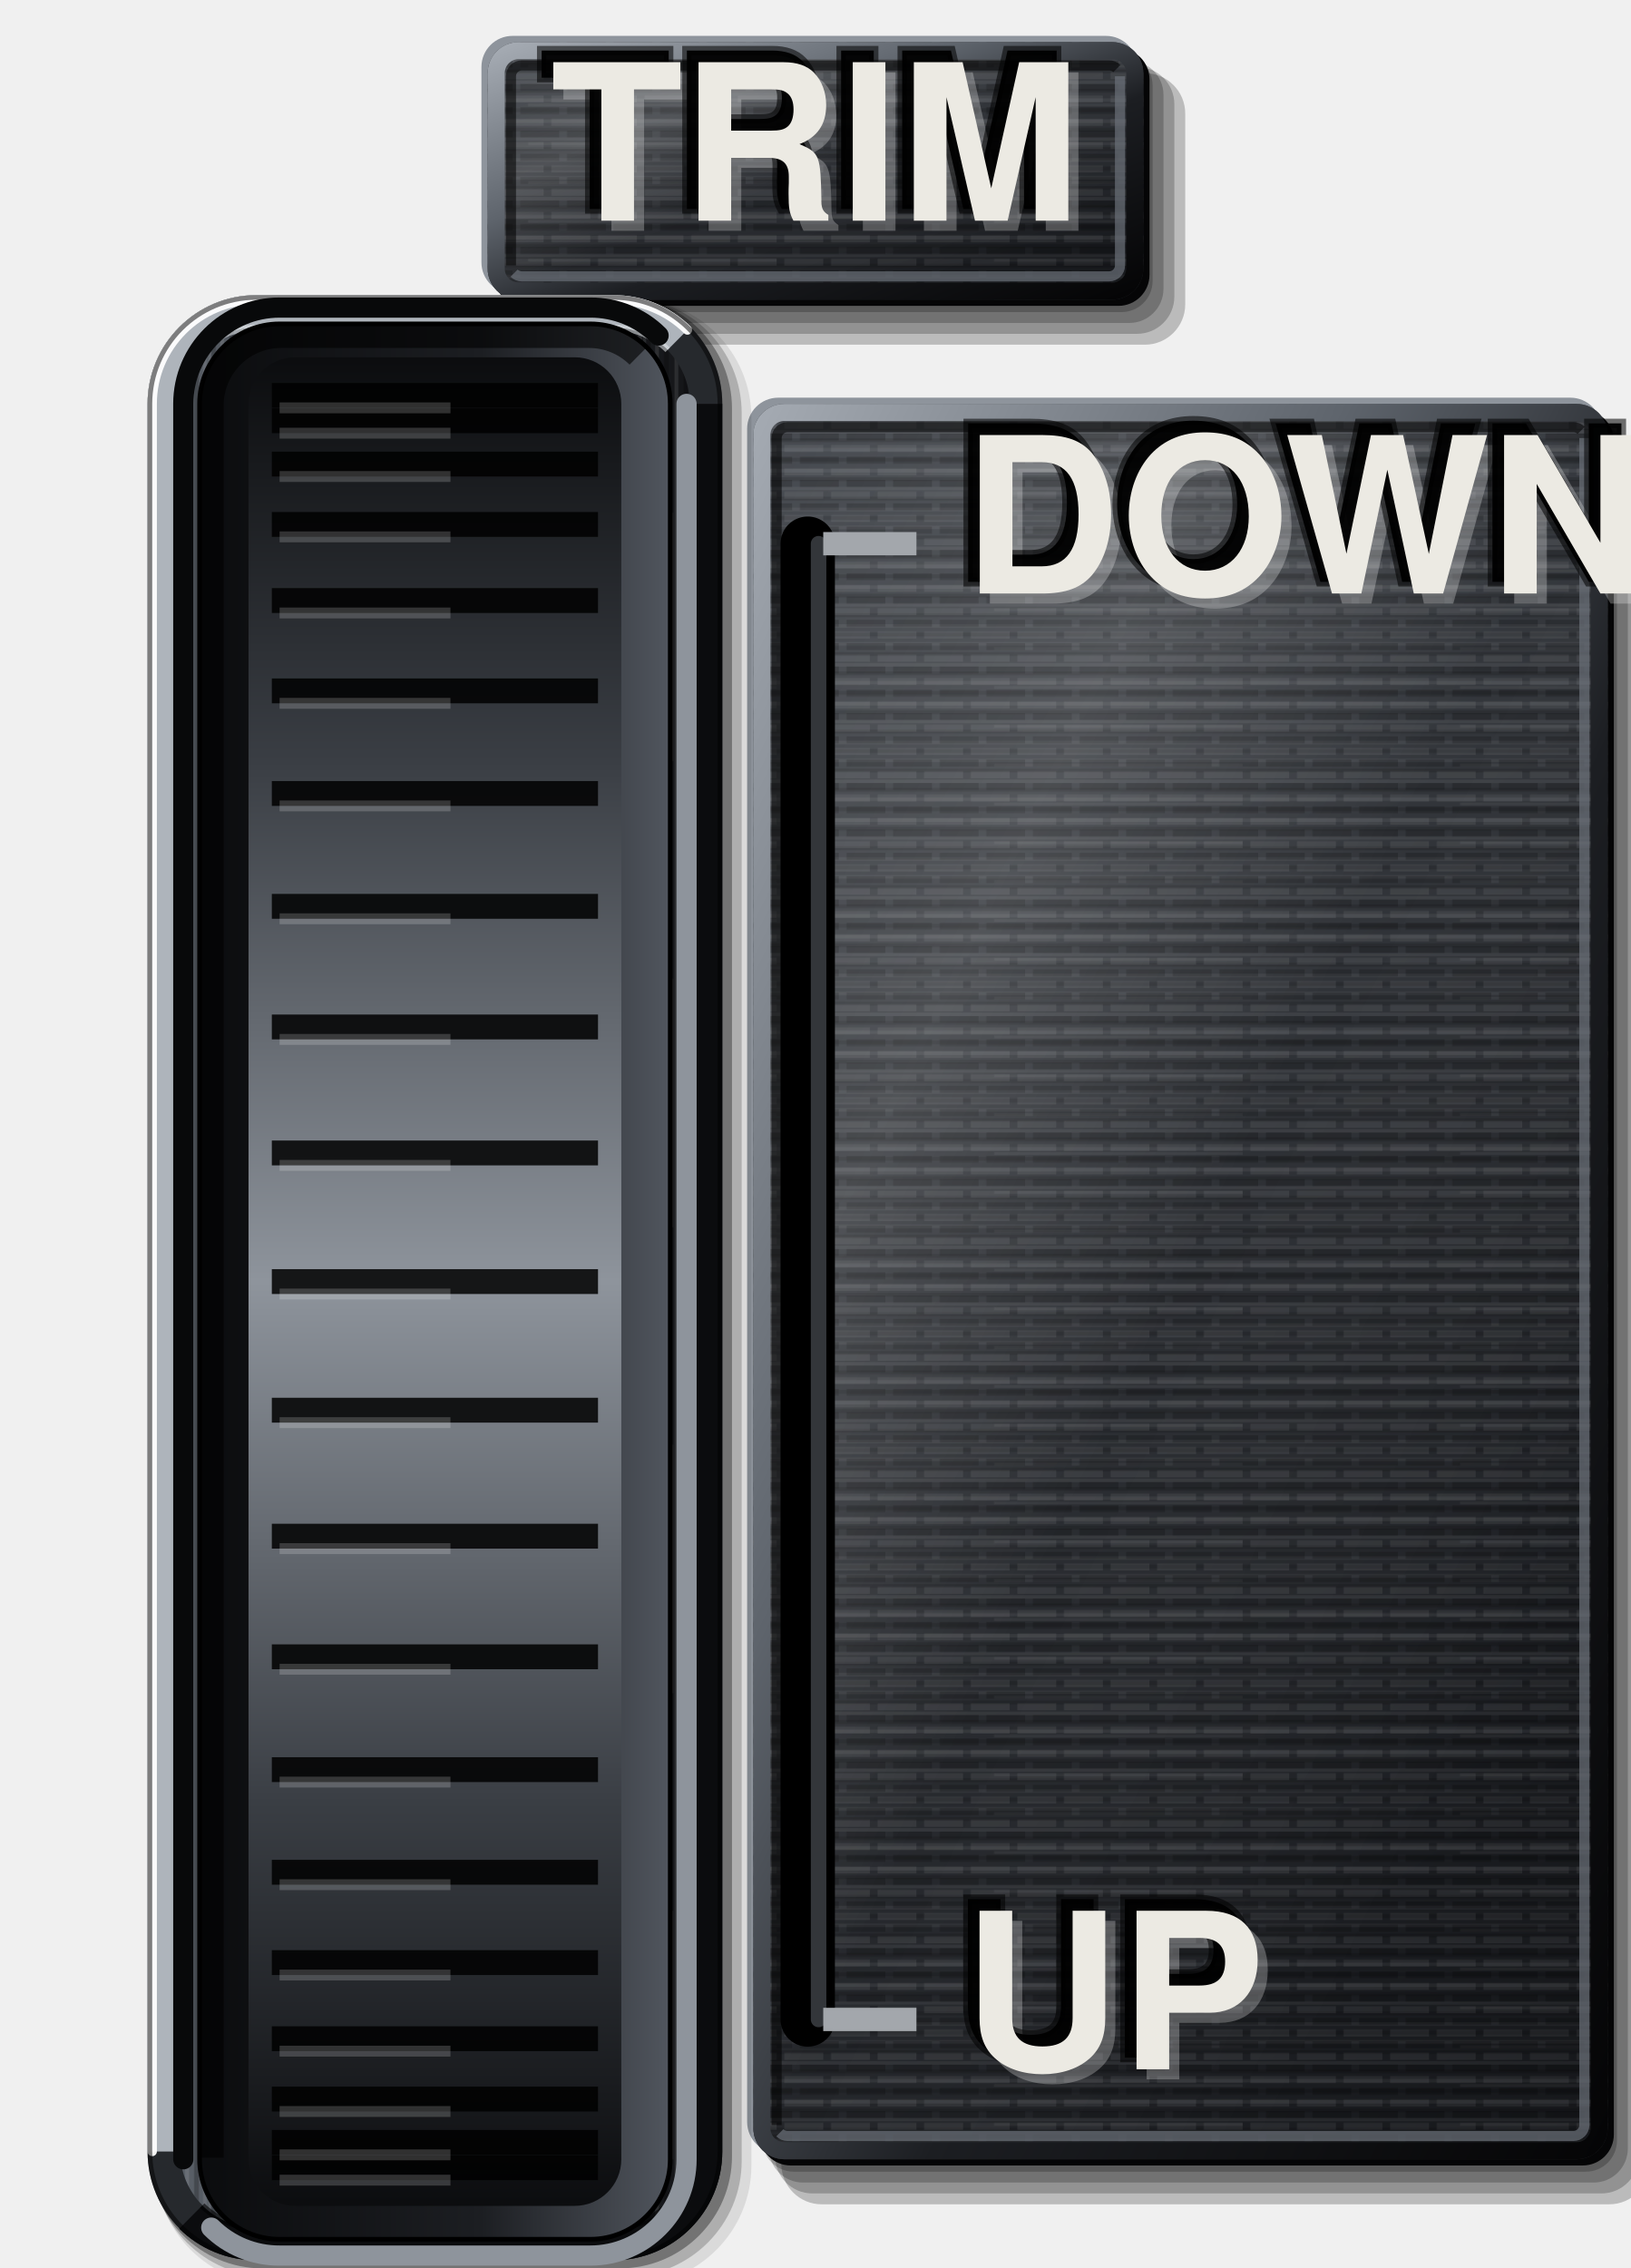
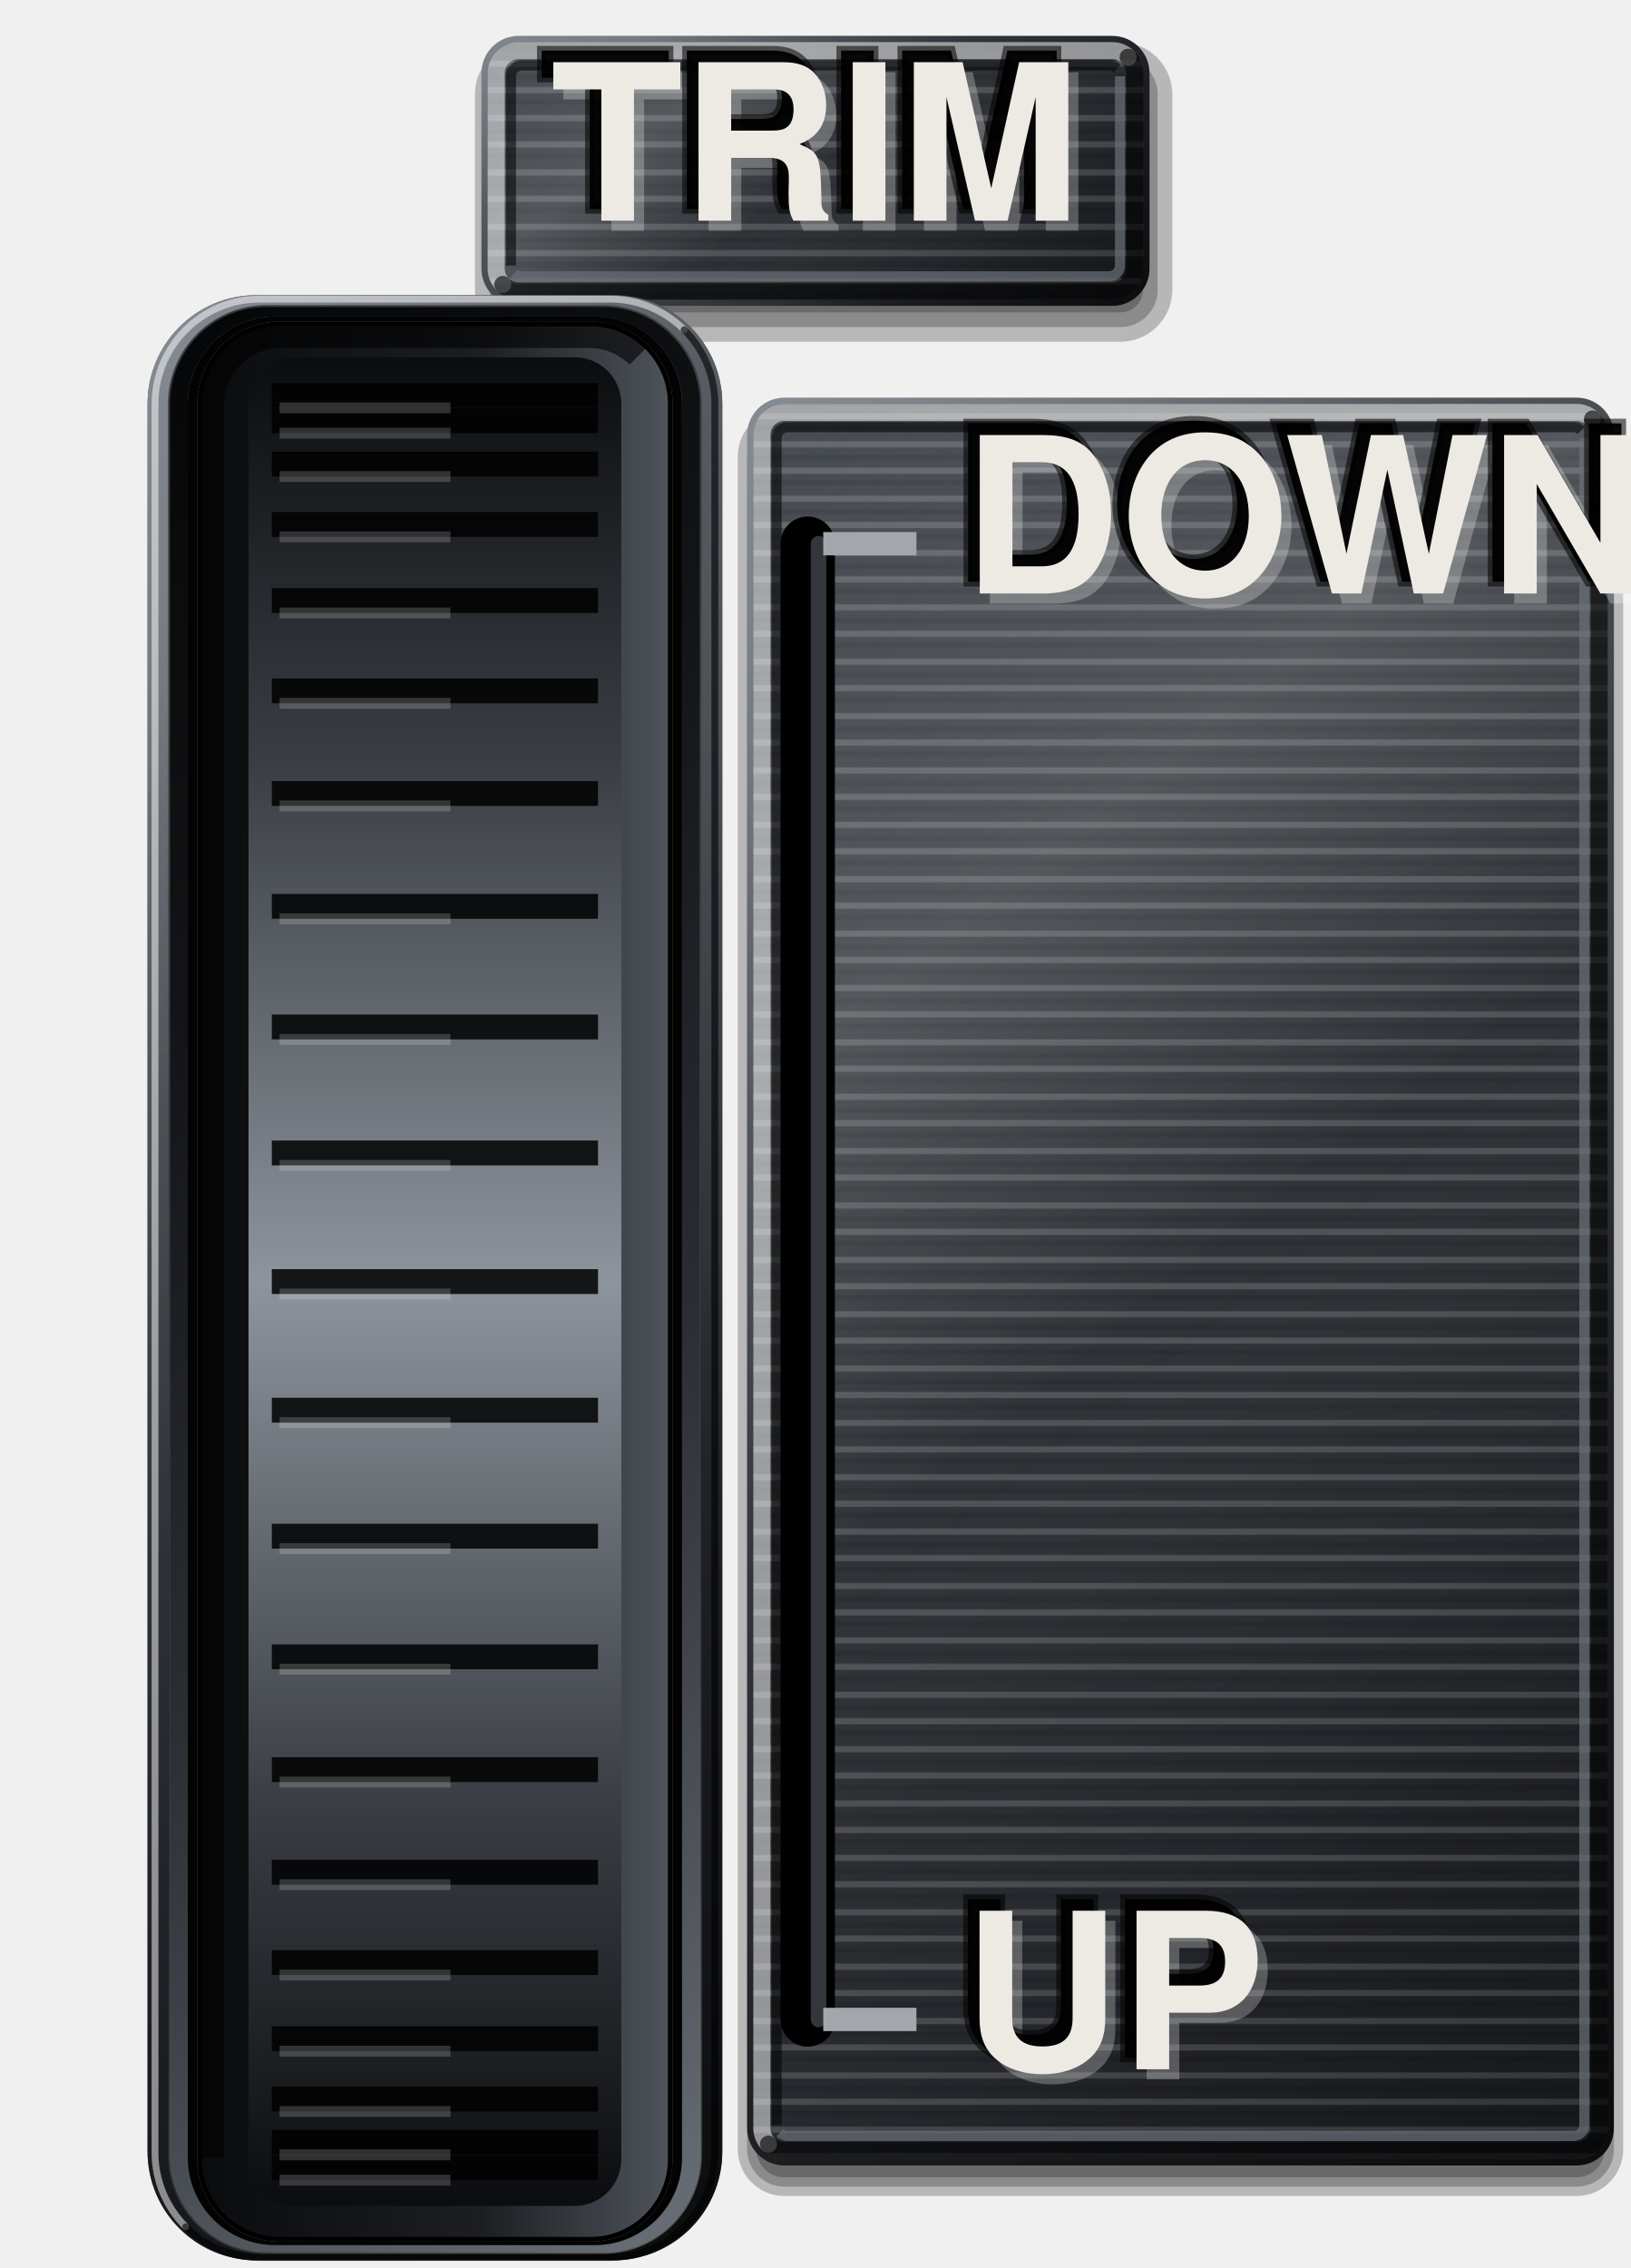
<svg xmlns="http://www.w3.org/2000/svg" viewBox="0 0 210 292" width="210" height="292">
  <defs>
-     <linearGradient id="lp" x1="0" y1="0" x2="0.35" y2="1">
-       <stop offset="0" stop-color="#3E4248" />
+     <linearGradient id="rg1" gradientUnits="userSpaceOnUse" x1="79.74" y1="-9.58" x2="130.26" y2="53.58">
+       <stop offset="0" stop-color="#7C828B" />
+       <stop offset="0.22" stop-color="#4C5158" />
+       <stop offset="0.45" stop-color="#34383E" />
+       <stop offset="0.72" stop-color="#1C1E22" />
+       <stop offset="1" stop-color="#0B0C0E" />
+     </linearGradient>
+     <radialGradient id="sn2" gradientUnits="userSpaceOnUse" cx="84.36" cy="11.57" r="40.5">
+       <stop offset="0" stop-color="#FFFFFF" stop-opacity="0.22" />
+       <stop offset="0.5" stop-color="#FFFFFF" stop-opacity="0.07" />
+       <stop offset="1" stop-color="#FFFFFF" stop-opacity="0" />
+     </radialGradient>
+     <linearGradient id="lp3" gradientUnits="userSpaceOnUse" x1="80.44" y1="-8.7" x2="129.56" y2="52.7">
+       <stop offset="0" stop-color="#3E434A" />
      <stop offset="0.45" stop-color="#2E3136" />
      <stop offset="1" stop-color="#1C1E22" />
    </linearGradient>
-     <pattern id="pt" width="6" height="3" patternUnits="userSpaceOnUse">
-       <path d="M0 0.75H4M5 0.75H6" stroke="#FFFFFF" stroke-opacity="0.07" stroke-width="0.9" />
-       <path d="M1 2.25H6" stroke="#000" stroke-opacity="0.2" stroke-width="0.9" />
+     <pattern id="bp" width="300" height="7" patternUnits="userSpaceOnUse">
+       <path d="M0 1.2H300M0 4.6H300" stroke="#FFFFFF" stroke-opacity=".16" stroke-width=".8" />
+       <path d="M0 2.9H300M0 6.1H300" stroke="#000000" stroke-opacity=".1" stroke-width=".7" />
    </pattern>
-     <linearGradient id="bt" x1="0" y1="0" x2="1" y2="0">
-       <stop offset="0" stop-color="#5A6068" />
-       <stop offset="0.35" stop-color="#3A3E44" />
-       <stop offset="0.7" stop-color="#26292D" />
-       <stop offset="1" stop-color="#141518" />
-     </linearGradient>
-     <linearGradient id="sx" x1="0" y1="0" x2="1" y2="0">
-       <stop offset="0" stop-color="#000" stop-opacity="0.95" />
-       <stop offset="0.35" stop-color="#000" stop-opacity="0.6" />
-       <stop offset="0.7" stop-color="#000" stop-opacity="0.1" />
-       <stop offset="1" stop-color="#000" stop-opacity="0" />
-     </linearGradient>
-     <linearGradient id="sy" x1="0" y1="0" x2="0" y2="1">
-       <stop offset="0" stop-color="#000" stop-opacity="0.85" />
-       <stop offset="0.06" stop-color="#000" stop-opacity="0.3" />
-       <stop offset="0.14" stop-color="#000" stop-opacity="0" />
-     </linearGradient>
-     <linearGradient id="fl" x1="0" y1="0" x2="1" y2="0">
-       <stop offset="0" stop-color="#030304" />
-       <stop offset="0.45" stop-color="#141518" />
-       <stop offset="0.72" stop-color="#2E3136" />
-       <stop offset="0.88" stop-color="#50555D" />
-       <stop offset="1" stop-color="#8E949C" />
-     </linearGradient>
-     <linearGradient id="cf" x1="0" y1="0" x2="1" y2="1">
-       <stop offset="0" stop-color="#A4AAB2" />
-       <stop offset="0.35" stop-color="#5E646C" />
-       <stop offset="0.6" stop-color="#1C1E22" />
-       <stop offset="1" stop-color="#050506" />
-     </linearGradient>
-     <pattern id="bg" width="7" height="60" patternUnits="userSpaceOnUse">
-       <path d="M0.6 0V60M3.1 0V60M5.4 0V60" stroke="#FFFFFF" stroke-opacity="0.09" stroke-width="0.5" />
-       <path d="M1.8 0V60M4.3 0V60M6.5 0V60" stroke="#000" stroke-opacity="0.22" stroke-width="0.6" />
-       <path d="M2.5 6V38M6 22V58" stroke="#FFFFFF" stroke-opacity="0.07" stroke-width="0.4" />
-     </pattern>
-     <pattern id="bh" width="60" height="5" patternUnits="userSpaceOnUse">
-       <path d="M0 0.6H60M0 2.9H60" stroke="#FFFFFF" stroke-opacity="0.06" stroke-width="0.45" />
-       <path d="M0 1.7H60M0 4.2H60" stroke="#000" stroke-opacity="0.16" stroke-width="0.5" />
-       <path d="M8 3.5H40" stroke="#FFFFFF" stroke-opacity="0.05" stroke-width="0.4" />
-     </pattern>
-     <linearGradient id="sh" x1="0" y1="0" x2="1" y2="1">
+     <linearGradient id="sh4" gradientUnits="userSpaceOnUse" x1="80.44" y1="-8.7" x2="129.56" y2="52.7">
      <stop offset="0" stop-color="#FFFFFF" stop-opacity="0.04" />
      <stop offset="0.28" stop-color="#FFFFFF" stop-opacity="0.16" />
      <stop offset="0.5" stop-color="#FFFFFF" stop-opacity="0.02" />
      <stop offset="0.8" stop-color="#000" stop-opacity="0.06" />
      <stop offset="1" stop-color="#000" stop-opacity="0.22" />
+     </linearGradient>
+     <linearGradient id="rg5" gradientUnits="userSpaceOnUse" x1="74.71" y1="68.39" x2="229.29" y2="261.61">
+       <stop offset="0" stop-color="#7C828B" />
+       <stop offset="0.22" stop-color="#4C5158" />
+       <stop offset="0.45" stop-color="#34383E" />
+       <stop offset="0.72" stop-color="#1C1E22" />
+       <stop offset="1" stop-color="#0B0C0E" />
+     </linearGradient>
+     <radialGradient id="sn6" gradientUnits="userSpaceOnUse" cx="125.22" cy="96.72" r="111.08">
+       <stop offset="0" stop-color="#FFFFFF" stop-opacity="0.22" />
+       <stop offset="0.5" stop-color="#FFFFFF" stop-opacity="0.07" />
+       <stop offset="1" stop-color="#FFFFFF" stop-opacity="0" />
+     </radialGradient>
+     <linearGradient id="lp7" gradientUnits="userSpaceOnUse" x1="75.41" y1="69.27" x2="228.59" y2="260.73">
+       <stop offset="0" stop-color="#3E434A" />
+       <stop offset="0.45" stop-color="#2E3136" />
+       <stop offset="1" stop-color="#1C1E22" />
+     </linearGradient>
+     <linearGradient id="sh8" gradientUnits="userSpaceOnUse" x1="75.41" y1="69.27" x2="228.59" y2="260.73">
+       <stop offset="0" stop-color="#FFFFFF" stop-opacity="0.04" />
+       <stop offset="0.28" stop-color="#FFFFFF" stop-opacity="0.16" />
+       <stop offset="0.5" stop-color="#FFFFFF" stop-opacity="0.02" />
+       <stop offset="0.8" stop-color="#000" stop-opacity="0.06" />
+       <stop offset="1" stop-color="#000" stop-opacity="0.22" />
+     </linearGradient>
+     <linearGradient id="rg9" gradientUnits="userSpaceOnUse" x1="-20.15" y1="69.32" x2="132.15" y2="259.68">
+       <stop offset="0" stop-color="#7C828B" />
+       <stop offset="0.22" stop-color="#4C5158" />
+       <stop offset="0.45" stop-color="#34383E" />
+       <stop offset="0.72" stop-color="#1C1E22" />
+       <stop offset="1" stop-color="#0B0C0E" />
+     </linearGradient>
+     <radialGradient id="sn10" gradientUnits="userSpaceOnUse" cx="38.24" cy="88.6" r="113.47">
+       <stop offset="0" stop-color="#FFFFFF" stop-opacity="0.22" />
+       <stop offset="0.5" stop-color="#FFFFFF" stop-opacity="0.07" />
+       <stop offset="1" stop-color="#FFFFFF" stop-opacity="0" />
+     </radialGradient>
+     <linearGradient id="le11" gradientUnits="userSpaceOnUse" x1="-18.39" y1="71.74" x2="130.39" y2="257.71">
+       <stop offset="0" stop-color="#000000" stop-opacity="0.6" />
+       <stop offset="0.5" stop-color="#000000" stop-opacity="0" />
+       <stop offset="1" stop-color="#FFFFFF" stop-opacity="0.35" />
+     </linearGradient>
+     <linearGradient id="lp12" gradientUnits="userSpaceOnUse" x1="130.39" y1="257.71" x2="-18.39" y2="71.74">
+       <stop offset="0" stop-color="#6A7078" />
+       <stop offset="0.4" stop-color="#2A2D32" />
+       <stop offset="0.7" stop-color="#121417" />
+       <stop offset="1" stop-color="#050607" />
+     </linearGradient>
+     <linearGradient id="s" x1="0" y1="0" x2="1" y2="0">
+       <stop offset="0" stop-color="#0B0C0E" />
+       <stop offset="0.6" stop-color="#1C1E22" />
+       <stop offset="1" stop-color="#4E535A" />
    </linearGradient>
    <linearGradient id="w" x1="0" y1="0" x2="0" y2="1">
      <stop offset="0" stop-color="#0B0C0E" />
      <stop offset="0.22" stop-color="#3A3E44" />
      <stop offset="0.5" stop-color="#8E949C" />
      <stop offset="0.78" stop-color="#3A3E44" />
      <stop offset="1" stop-color="#0B0C0E" />
    </linearGradient>
-     <linearGradient id="s" x1="0" y1="0" x2="1" y2="0">
-       <stop offset="0" stop-color="#0B0C0E" />
-       <stop offset="0.6" stop-color="#1C1E22" />
-       <stop offset="1" stop-color="#50555D" />
-     </linearGradient>
  </defs>
-   <path d="M67.99 7.02H144.41A4 4 0 0 1 148.41 11.02V36.18A4 4 0 0 1 144.41 40.18H67.99A4 4 0 0 1 63.99 36.18V11.02A4 4 0 0 1 67.99 7.02Z" fill="#000" fill-opacity="0.22" />
-   <path d="M69.19 7.82H145.41A4.4 4.4 0 0 1 149.81 12.22V37.18A4.4 4.4 0 0 1 145.41 41.58H69.19A4.4 4.4 0 0 1 64.79 37.18V12.22A4.4 4.4 0 0 1 69.19 7.82Z" fill="#000" fill-opacity="0.22" />
-   <path d="M70.39 8.62H146.41A4.8 4.8 0 0 1 151.21 13.42V38.18A4.8 4.8 0 0 1 146.41 42.98H70.39A4.8 4.8 0 0 1 65.59 38.18V13.42A4.8 4.8 0 0 1 70.39 8.62Z" fill="#000" fill-opacity="0.22" />
-   <path d="M71.59 9.42H147.41A5.2 5.2 0 0 1 152.61 14.62V39.18A5.2 5.2 0 0 1 147.41 44.38H71.59A5.2 5.2 0 0 1 66.39 39.18V14.62A5.2 5.2 0 0 1 71.59 9.42Z" fill="#000" fill-opacity="0.22" />
-   <path d="M65.99 4.62H142.41A4 4 0 0 1 146.41 8.62V33.78A4 4 0 0 1 142.41 37.78H65.99A4 4 0 0 1 61.99 33.78V8.62A4 4 0 0 1 65.99 4.62Z" fill="#8E949C" />
-   <path d="M67.59 6.22H144.01A4 4 0 0 1 148.01 10.22V35.38A4 4 0 0 1 144.01 39.38H67.59A4 4 0 0 1 63.59 35.38V10.22A4 4 0 0 1 67.59 6.22Z" fill="#050506" />
-   <path d="M66.79 5.42H143.21A4 4 0 0 1 147.21 9.42V34.58A4 4 0 0 1 143.21 38.58H66.79A4 4 0 0 1 62.79 34.58V9.42A4 4 0 0 1 66.79 5.42Z" fill="url(#lp)" />
-   <path d="M66.79 5.42H143.21A4 4 0 0 1 147.21 9.42V34.58A4 4 0 0 1 143.21 38.58H66.79A4 4 0 0 1 62.79 34.58V9.42A4 4 0 0 1 66.79 5.42Z" fill="url(#bh)" />
-   <path d="M66.79 5.42H143.21A4 4 0 0 1 147.21 9.42V34.58A4 4 0 0 1 143.21 38.58H66.79A4 4 0 0 1 62.79 34.58V9.42A4 4 0 0 1 66.79 5.42Z" fill="url(#pt)" />
-   <path d="M66.79 5.42H143.21A4 4 0 0 1 147.21 9.42V34.58A4 4 0 0 1 143.21 38.58H66.79A4 4 0 0 1 62.79 34.58V9.42A4 4 0 0 1 66.79 5.42Z" fill="url(#sh)" />
-   <path d="M66.79 6.52H143.21A2.9 2.9 0 0 1 146.11 9.42V34.58A2.9 2.9 0 0 1 143.21 37.48H66.79A2.9 2.9 0 0 1 63.89 34.58V9.42A2.9 2.9 0 0 1 66.79 6.52Z" fill="none" stroke="url(#cf)" stroke-width="2.2" />
+   <path d="M67.84 5.46H144.26A6.69 6.69 0 0 1 150.95 12.15V37.31A6.69 6.69 0 0 1 144.26 44H67.84A6.69 6.69 0 0 1 61.15 37.31V12.15A6.69 6.69 0 0 1 67.84 5.46Z" fill="#000000" fill-opacity="0.24" />
+   <path d="M67.84 7.35H144.26A4.8 4.8 0 0 1 149.06 12.15V37.31A4.8 4.8 0 0 1 144.26 42.11H67.84A4.8 4.8 0 0 1 63.04 37.31V12.15A4.8 4.8 0 0 1 67.84 7.35Z" fill="#000000" fill-opacity="0.24" />
+   <path d="M67.84 9.24H144.26A2.91 2.91 0 0 1 147.17 12.15V37.31A2.91 2.91 0 0 1 144.26 40.22H67.84A2.91 2.91 0 0 1 64.93 37.31V12.15A2.91 2.91 0 0 1 67.84 9.24Z" fill="#000000" fill-opacity="0.24" />
+   <path d="M66.79 4.62H143.21A4.8 4.8 0 0 1 148.01 9.42V34.58A4.8 4.8 0 0 1 143.21 39.38H66.79A4.8 4.8 0 0 1 61.99 34.58V9.42A4.8 4.8 0 0 1 66.79 4.62ZM66.79 6.62H143.21A2.8 2.8 0 0 1 146.01 9.42V34.58A2.8 2.8 0 0 1 143.21 37.38H66.79A2.8 2.8 0 0 1 63.99 34.58V9.42A2.8 2.8 0 0 1 66.79 6.62Z" fill="url(#rg1)" fill-rule="evenodd" />
+   <path d="M66.79 4.62H143.21A4.8 4.8 0 0 1 148.01 9.42V34.58A4.8 4.8 0 0 1 143.21 39.38H66.79A4.8 4.8 0 0 1 61.99 34.58V9.42A4.8 4.8 0 0 1 66.79 4.62ZM66.79 6.62H143.21A2.8 2.8 0 0 1 146.01 9.42V34.58A2.8 2.8 0 0 1 143.21 37.38H66.79A2.8 2.8 0 0 1 63.99 34.58V9.42A2.8 2.8 0 0 1 66.79 6.62Z" fill="url(#sn2)" fill-rule="evenodd" />
+   <path d="M66.79 5.42H143.21A4 4 0 0 1 147.21 9.42V34.58A4 4 0 0 1 143.21 38.58H66.79A4 4 0 0 1 62.79 34.58V9.42A4 4 0 0 1 66.79 5.42Z" fill="url(#lp3)" />
+   <path d="M66.79 5.42H143.21A4 4 0 0 1 147.21 9.42V34.58A4 4 0 0 1 143.21 38.58H66.79A4 4 0 0 1 62.79 34.58V9.42A4 4 0 0 1 66.79 5.42Z" fill="url(#bp)" />
+   <path d="M66.79 5.42H143.21A4 4 0 0 1 147.21 9.42V34.58A4 4 0 0 1 143.21 38.58H66.79A4 4 0 0 1 62.79 34.58V9.42A4 4 0 0 1 66.79 5.42Z" fill="url(#sh4)" />
+   <path d="M64.74 36.63A2.9 2.9 0 0 1 63.89 34.58V9.42A2.9 2.9 0 0 1 66.79 6.52H143.21A2.9 2.9 0 0 1 145.26 7.37" fill="none" stroke="#FFFFFF" stroke-opacity="0.5" stroke-width="2.2" stroke-linecap="round" />
+   <path d="M145.26 7.37A2.9 2.9 0 0 1 146.11 9.42V34.58A2.9 2.9 0 0 1 143.21 37.48H66.79A2.9 2.9 0 0 1 64.74 36.63" fill="none" stroke="#000000" stroke-opacity="0.6" stroke-width="2.2" stroke-linecap="round" />
  <path d="M65.79 34.18V9.82A1.4 1.4 0 0 1 67.19 8.42H142.81A1.4 1.4 0 0 1 143.81 8.83" fill="none" stroke="#000" stroke-opacity="0.55" stroke-width="1.3" />
  <path d="M144.21 9.82V34.18A1.4 1.4 0 0 1 142.81 35.58H67.19A1.4 1.4 0 0 1 66.19 35.17" fill="none" stroke="#6B717A" stroke-opacity="0.7" stroke-width="1.3" />
-   <path d="M102.2 53.6H204.2A4 4 0 0 1 208.2 57.6V275.6A4 4 0 0 1 204.2 279.6H102.2A4 4 0 0 1 98.2 275.6V57.6A4 4 0 0 1 102.2 53.6Z" fill="#000" fill-opacity="0.22" />
-   <path d="M103.4 54.4H205.2A4.4 4.4 0 0 1 209.6 58.8V276.6A4.4 4.4 0 0 1 205.2 281H103.4A4.4 4.4 0 0 1 99 276.6V58.8A4.4 4.4 0 0 1 103.4 54.4Z" fill="#000" fill-opacity="0.22" />
-   <path d="M104.6 55.2H206.2A4.8 4.8 0 0 1 211 60V277.6A4.8 4.8 0 0 1 206.2 282.4H104.6A4.8 4.8 0 0 1 99.8 277.6V60A4.8 4.8 0 0 1 104.6 55.2Z" fill="#000" fill-opacity="0.22" />
-   <path d="M105.8 56H207.2A5.2 5.2 0 0 1 212.4 61.2V278.6A5.2 5.2 0 0 1 207.2 283.8H105.8A5.2 5.2 0 0 1 100.6 278.6V61.2A5.2 5.2 0 0 1 105.8 56Z" fill="#000" fill-opacity="0.22" />
-   <path d="M100.2 51.2H202.2A4 4 0 0 1 206.2 55.2V273.2A4 4 0 0 1 202.2 277.2H100.2A4 4 0 0 1 96.2 273.2V55.2A4 4 0 0 1 100.2 51.2Z" fill="#8E949C" />
-   <path d="M101.8 52.8H203.8A4 4 0 0 1 207.8 56.8V274.8A4 4 0 0 1 203.8 278.8H101.8A4 4 0 0 1 97.8 274.8V56.8A4 4 0 0 1 101.8 52.8Z" fill="#050506" />
-   <path d="M101 52H203A4 4 0 0 1 207 56V274A4 4 0 0 1 203 278H101A4 4 0 0 1 97 274V56A4 4 0 0 1 101 52Z" fill="url(#lp)" />
-   <path d="M101 52H203A4 4 0 0 1 207 56V274A4 4 0 0 1 203 278H101A4 4 0 0 1 97 274V56A4 4 0 0 1 101 52Z" fill="url(#bh)" />
-   <path d="M101 52H203A4 4 0 0 1 207 56V274A4 4 0 0 1 203 278H101A4 4 0 0 1 97 274V56A4 4 0 0 1 101 52Z" fill="url(#pt)" />
-   <path d="M101 52H203A4 4 0 0 1 207 56V274A4 4 0 0 1 203 278H101A4 4 0 0 1 97 274V56A4 4 0 0 1 101 52Z" fill="url(#sh)" />
-   <path d="M101 53.1H203A2.9 2.9 0 0 1 205.9 56V274A2.9 2.9 0 0 1 203 276.9H101A2.9 2.9 0 0 1 98.1 274V56A2.9 2.9 0 0 1 101 53.1Z" fill="none" stroke="url(#cf)" stroke-width="2.2" />
+   <path d="M101 52.73H203A6 6 0 0 1 209 58.73V276.73A6 6 0 0 1 203 282.73H101A6 6 0 0 1 95 276.73V58.73A6 6 0 0 1 101 52.73Z" fill="#000000" fill-opacity="0.24" />
+   <path d="M101 53.93H203A4.8 4.8 0 0 1 207.8 58.73V276.73A4.8 4.8 0 0 1 203 281.53H101A4.8 4.8 0 0 1 96.2 276.73V58.73A4.8 4.8 0 0 1 101 53.93Z" fill="#000000" fill-opacity="0.24" />
+   <path d="M101 55.13H203A3.6 3.6 0 0 1 206.6 58.73V276.73A3.6 3.6 0 0 1 203 280.33H101A3.6 3.6 0 0 1 97.4 276.73V58.73A3.6 3.6 0 0 1 101 55.13Z" fill="#000000" fill-opacity="0.24" />
+   <path d="M101 51.2H203A4.8 4.8 0 0 1 207.8 56V274A4.8 4.8 0 0 1 203 278.8H101A4.8 4.8 0 0 1 96.2 274V56A4.8 4.8 0 0 1 101 51.2ZM101 53.2H203A2.8 2.8 0 0 1 205.8 56V274A2.8 2.8 0 0 1 203 276.8H101A2.8 2.8 0 0 1 98.2 274V56A2.8 2.8 0 0 1 101 53.2Z" fill="url(#rg5)" fill-rule="evenodd" />
+   <path d="M101 51.2H203A4.8 4.8 0 0 1 207.8 56V274A4.8 4.8 0 0 1 203 278.8H101A4.8 4.8 0 0 1 96.2 274V56A4.8 4.8 0 0 1 101 51.2ZM101 53.2H203A2.8 2.8 0 0 1 205.8 56V274A2.8 2.8 0 0 1 203 276.8H101A2.8 2.8 0 0 1 98.2 274V56A2.8 2.8 0 0 1 101 53.2Z" fill="url(#sn6)" fill-rule="evenodd" />
+   <path d="M101 52H203A4 4 0 0 1 207 56V274A4 4 0 0 1 203 278H101A4 4 0 0 1 97 274V56A4 4 0 0 1 101 52Z" fill="url(#lp7)" />
+   <path d="M101 52H203A4 4 0 0 1 207 56V274A4 4 0 0 1 203 278H101A4 4 0 0 1 97 274V56A4 4 0 0 1 101 52Z" fill="url(#bp)" />
+   <path d="M101 52H203A4 4 0 0 1 207 56V274A4 4 0 0 1 203 278H101A4 4 0 0 1 97 274V56A4 4 0 0 1 101 52Z" fill="url(#sh8)" />
+   <path d="M98.95 276.05A2.9 2.9 0 0 1 98.1 274V56A2.9 2.9 0 0 1 101 53.1H203A2.9 2.9 0 0 1 205.05 53.95" fill="none" stroke="#FFFFFF" stroke-opacity="0.5" stroke-width="2.2" stroke-linecap="round" />
+   <path d="M205.05 53.95A2.9 2.9 0 0 1 205.9 56V274A2.9 2.9 0 0 1 203 276.9H101A2.9 2.9 0 0 1 98.95 276.05" fill="none" stroke="#000000" stroke-opacity="0.6" stroke-width="2.2" stroke-linecap="round" />
  <path d="M100 273.6V56.4A1.4 1.4 0 0 1 101.4 55H202.6A1.4 1.4 0 0 1 203.59 55.41" fill="none" stroke="#000" stroke-opacity="0.55" stroke-width="1.3" />
  <path d="M204 56.4V273.6A1.4 1.4 0 0 1 202.6 275H101.4A1.4 1.4 0 0 1 100.41 274.59" fill="none" stroke="#6B717A" stroke-opacity="0.7" stroke-width="1.3" />
-   <path d="M35.4 38.45H81.4A15.35 15.35 0 0 1 96.75 53.8V278.8A15.35 15.35 0 0 1 81.4 294.15H35.4A15.35 15.35 0 0 1 20.05 278.8V53.8A15.35 15.35 0 0 1 35.4 38.45Z" fill="#000" fill-opacity="0.09" />
-   <path d="M34.6 38.3H80.6A14.9 14.9 0 0 1 95.5 53.2V278.2A14.9 14.9 0 0 1 80.6 293.1H34.6A14.9 14.9 0 0 1 19.7 278.2V53.2A14.9 14.9 0 0 1 34.6 38.3Z" fill="#000" fill-opacity="0.2" />
-   <path d="M33.8 38.15H79.8A14.45 14.45 0 0 1 94.25 52.6V277.6A14.45 14.45 0 0 1 79.8 292.05H33.8A14.45 14.45 0 0 1 19.35 277.6V52.6A14.45 14.45 0 0 1 33.8 38.15Z" fill="#000" fill-opacity="0.34" />
-   <path d="M33 38H79A14 14 0 0 1 93 52V277A14 14 0 0 1 79 291H33A14 14 0 0 1 19 277V52A14 14 0 0 1 33 38Z" fill="#26292D" />
-   <path d="M21.1 277V52A11.9 11.9 0 0 1 33 40.1H79A11.9 11.9 0 0 1 87.45 43.55" fill="none" stroke="#AEB4BB" stroke-width="4.2" />
-   <path d="M90.9 52V277A11.9 11.9 0 0 1 79 288.9H33A11.9 11.9 0 0 1 24.55 285.45" fill="none" stroke="#0B0C0E" stroke-width="4.2" />
-   <path d="M33 42.2H79A9.8 9.8 0 0 1 88.8 52V277A9.8 9.8 0 0 1 79 286.8H33A9.8 9.8 0 0 1 23.2 277V52A9.8 9.8 0 0 1 33 42.2Z" fill="url(#bt)" />
-   <path d="M33 42.2H79A9.8 9.8 0 0 1 88.8 52V277A9.8 9.8 0 0 1 79 286.8H33A9.8 9.8 0 0 1 23.2 277V52A9.8 9.8 0 0 1 33 42.2Z" fill="url(#bg)" />
-   <path d="M23.2 277V52A9.8 9.8 0 0 1 33 42.2H79A9.8 9.8 0 0 1 85.96 45.04" fill="none" stroke="#E4E7EA" stroke-opacity="0.55" stroke-width="0.8" />
-   <path d="M88.8 52V277A9.8 9.8 0 0 1 79 286.8H33A9.8 9.8 0 0 1 26.04 283.96" fill="none" stroke="#000" stroke-opacity="0.6" stroke-width="0.8" />
-   <path d="M19.6 277V52A13.4 13.4 0 0 1 33 38.6H79A13.4 13.4 0 0 1 88.51 42.49" fill="none" stroke="#FFFFFF" stroke-opacity="0.95" stroke-width="1.2" stroke-linecap="round" />
-   <path d="M33 38.3H79A13.7 13.7 0 0 1 92.7 52V277A13.7 13.7 0 0 1 79 290.7H33A13.7 13.7 0 0 1 19.3 277V52A13.7 13.7 0 0 1 33 38.3Z" fill="none" stroke="#000" stroke-opacity="0.5" stroke-width="0.6" />
-   <path d="M23.6 278V52A12.4 12.4 0 0 1 36 39.6H76A12.4 12.4 0 0 1 84.8 43.2" fill="none" stroke="#08090A" stroke-width="2.6" stroke-linecap="round" />
-   <path d="M88.4 52V278A12.4 12.4 0 0 1 76 290.4H36A12.4 12.4 0 0 1 27.2 286.8" fill="none" stroke="#8E949C" stroke-width="2.6" stroke-linecap="round" />
+   <path d="M33 38H79A14 14 0 0 1 93 52V277A14 14 0 0 1 79 291H33A14 14 0 0 1 19 277V52A14 14 0 0 1 33 38Z" fill="#000000" fill-opacity="0.24" />
+   <path d="M33 38H79A14 14 0 0 1 93 52V277A14 14 0 0 1 79 291H33A14 14 0 0 1 19 277V52A14 14 0 0 1 33 38Z" fill="#000000" fill-opacity="0.24" />
+   <path d="M33 38H79A14 14 0 0 1 93 52V277A14 14 0 0 1 79 291H33A14 14 0 0 1 19 277V52A14 14 0 0 1 33 38Z" fill="#000000" fill-opacity="0.24" />
+   <path d="M33 38H79A14 14 0 0 1 93 52V277A14 14 0 0 1 79 291H33A14 14 0 0 1 19 277V52A14 14 0 0 1 33 38ZM34.35 39.53H77.65A12.47 12.47 0 0 1 90.12 52V277.45A12.47 12.47 0 0 1 77.65 289.92H34.35A12.47 12.47 0 0 1 21.88 277.45V52A12.47 12.47 0 0 1 34.35 39.53Z" fill="url(#rg9)" fill-rule="evenodd" />
+   <path d="M33 38H79A14 14 0 0 1 93 52V277A14 14 0 0 1 79 291H33A14 14 0 0 1 19 277V52A14 14 0 0 1 33 38ZM34.35 39.53H77.65A12.47 12.47 0 0 1 90.12 52V277.45A12.47 12.47 0 0 1 77.65 289.92H34.35A12.47 12.47 0 0 1 21.88 277.45V52A12.47 12.47 0 0 1 34.35 39.53Z" fill="url(#sn10)" fill-rule="evenodd" />
+   <path d="M23.91 286.69A13.49 13.49 0 0 1 19.96 277.15V52A13.49 13.49 0 0 1 33.45 38.51H78.55A13.49 13.49 0 0 1 88.09 42.46" fill="none" stroke="#FFFFFF" stroke-opacity="0.5" stroke-width="0.88" stroke-linecap="round" />
+   <path d="M88.09 42.46A13.49 13.49 0 0 1 92.04 52V277.15A13.49 13.49 0 0 1 78.55 290.64H33.45A13.49 13.49 0 0 1 23.91 286.69" fill="none" stroke="#000000" stroke-opacity="0.6" stroke-width="0.88" stroke-linecap="round" />
+   <path d="M34.35 39.53H77.65A12.47 12.47 0 0 1 90.12 52V277.45A12.47 12.47 0 0 1 77.65 289.92H34.35A12.47 12.47 0 0 1 21.88 277.45V52A12.47 12.47 0 0 1 34.35 39.53Z" fill="none" stroke="url(#le11)" stroke-width="0.5" />
+   <path d="M34.35 39.53H77.65A12.47 12.47 0 0 1 90.12 52V277.45A12.47 12.47 0 0 1 77.65 289.92H34.35A12.47 12.47 0 0 1 21.88 277.45V52A12.47 12.47 0 0 1 34.35 39.53ZM35.43 40.75H76.57A11.25 11.25 0 0 1 87.82 52V277.81A11.25 11.25 0 0 1 76.57 289.06H35.43A11.25 11.25 0 0 1 24.18 277.81V52A11.25 11.25 0 0 1 35.43 40.75Z" fill="url(#lp12)" fill-rule="evenodd" />
+   <path d="M35.43 40.75H76.57A11.25 11.25 0 0 1 87.82 52V277.81A11.25 11.25 0 0 1 76.57 289.06H35.43A11.25 11.25 0 0 1 24.18 277.81V52A11.25 11.25 0 0 1 35.43 40.75ZM36 41.4H76A10.6 10.6 0 0 1 86.6 52V278A10.6 10.6 0 0 1 76 288.6H36A10.6 10.6 0 0 1 25.4 278V52A10.6 10.6 0 0 1 36 41.4Z" fill="#030304" fill-rule="evenodd" />
  <path d="M36 41.4H76A10.6 10.6 0 0 1 86.6 52V278A10.6 10.6 0 0 1 76 288.6H36A10.6 10.6 0 0 1 25.4 278V52A10.6 10.6 0 0 1 36 41.4Z" fill="#000" />
  <rect x="26" y="42" width="60" height="246" rx="10" fill="url(#s)" />
  <rect x="32" y="46" width="48" height="238" rx="6" fill="url(#w)" />
  <path d="M35 50.91H77M35 54.17H77M35 59.75H77M35 67.52H77M35 77.32H77M35 88.95H77M35 102.16H77M35 116.69H77M35 132.22H77M35 148.44H77M35 165H77M35 181.56H77M35 197.78H77M35 213.31H77M35 227.84H77M35 241.05H77M35 252.68H77M35 262.48H77M35 270.25H77M35 275.83H77M35 279.09H77" stroke="#000" stroke-opacity="0.85" stroke-width="3.2" />
  <path d="M36 52.51H58.0M36 55.77H58.0M36 61.35H58.0M36 69.12H58.0M36 78.92H58.0M36 90.55H58.0M36 103.76H58.0M36 118.29H58.0M36 133.82H58.0M36 150.04H58.0M36 166.6H58.0M36 183.16H58.0M36 199.38H58.0M36 214.91H58.0M36 229.44H58.0M36 242.65H58.0M36 254.28H58.0M36 264.08H58.0M36 271.85H58.0M36 277.43H58.0M36 280.69H58.0" stroke="#FFFFFF" stroke-opacity="0.18" stroke-width="1.4" />
  <path d="M27.2 277.8V52.2A9 9 0 0 1 36.2 43.2H75.8A9 9 0 0 1 82.19 45.81" fill="none" stroke="#000" stroke-opacity="0.6" stroke-width="3.2" />
  <path d="M104 70V260" stroke="#000" stroke-width="7" stroke-linecap="round" />
-   <path d="M105.4 70V260" stroke="#555A61" stroke-opacity="0.6" stroke-width="2" stroke-linecap="round" />
+   <path d="M105.4 70V260" stroke="#565B63" stroke-opacity="0.6" stroke-width="2" stroke-linecap="round" />
  <line x1="106" y1="70" x2="118" y2="70" stroke="#A3A7AC" stroke-width="3" stroke-linecap="butt" />
  <line x1="106" y1="260" x2="118" y2="260" stroke="#A3A7AC" stroke-width="3" stroke-linecap="butt" />
  <text data-decor="" x="106.3" y="23.3" font-size="28" font-family="Helvetica, Arial, sans-serif" font-weight="bold" text-anchor="middle" dominant-baseline="central" fill="#FFFFFF" fill-opacity="0.26">TRIM</text>
  <text data-decor="" x="103.5" y="20.5" font-size="28" font-family="Helvetica, Arial, sans-serif" font-weight="bold" text-anchor="middle" dominant-baseline="central" fill="#000" fill-opacity="0.95" stroke="#000" stroke-opacity="0.55" stroke-width="1.2">TRIM</text>
  <text x="105" y="22" font-size="28" font-family="Helvetica, Arial, sans-serif" font-weight="bold" fill="#ECEAE3" text-anchor="middle" dominant-baseline="central">TRIM</text>
  <text data-decor="" x="125.3" y="71.3" font-size="28" font-family="Helvetica, Arial, sans-serif" font-weight="bold" text-anchor="start" dominant-baseline="central" textLength="80" lengthAdjust="spacingAndGlyphs" fill="#FFFFFF" fill-opacity="0.26">DOWN</text>
  <text data-decor="" x="122.5" y="68.5" font-size="28" font-family="Helvetica, Arial, sans-serif" font-weight="bold" text-anchor="start" dominant-baseline="central" textLength="80" lengthAdjust="spacingAndGlyphs" fill="#000" fill-opacity="0.95" stroke="#000" stroke-opacity="0.55" stroke-width="1.2">DOWN</text>
  <text x="124" y="70" font-size="28" font-family="Helvetica, Arial, sans-serif" font-weight="bold" fill="#ECEAE3" text-anchor="start" dominant-baseline="central" textLength="80" lengthAdjust="spacingAndGlyphs">DOWN</text>
  <text data-decor="" x="125.3" y="261.3" font-size="28" font-family="Helvetica, Arial, sans-serif" font-weight="bold" text-anchor="start" dominant-baseline="central" fill="#FFFFFF" fill-opacity="0.26">UP</text>
  <text data-decor="" x="122.5" y="258.5" font-size="28" font-family="Helvetica, Arial, sans-serif" font-weight="bold" text-anchor="start" dominant-baseline="central" fill="#000" fill-opacity="0.95" stroke="#000" stroke-opacity="0.55" stroke-width="1.2">UP</text>
  <text x="124" y="260" font-size="28" font-family="Helvetica, Arial, sans-serif" font-weight="bold" fill="#ECEAE3" text-anchor="start" dominant-baseline="central">UP</text>
</svg>
